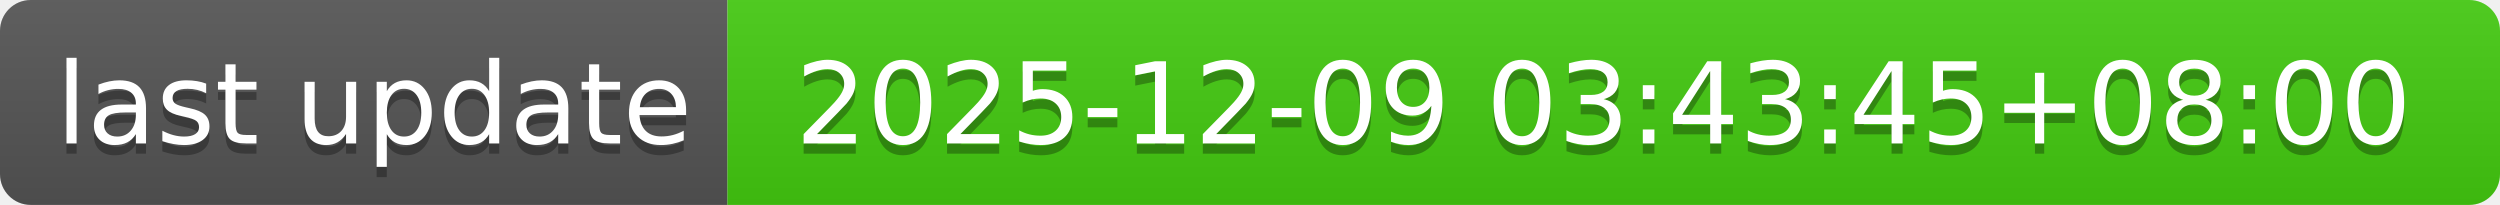
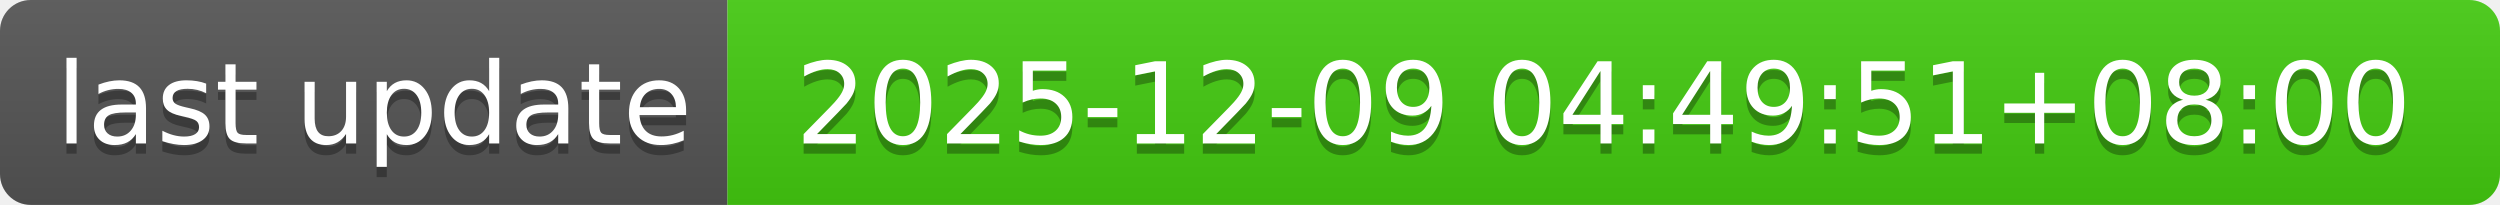
- <svg xmlns="http://www.w3.org/2000/svg" width="244" height="20" role="img" aria-label="last update: 2025-12-09 03:43:45+08:00">
+ <svg xmlns="http://www.w3.org/2000/svg" width="244" height="20" role="img" aria-label="last update: 2025-12-09 04:49:51+08:00">
  <linearGradient id="s" x2="0" y2="100%">
    <stop offset="0" stop-color="#bbb" stop-opacity=".1" />
    <stop offset="1" stop-opacity=".1" />
  </linearGradient>
  <clipPath id="r">
    <rect width="244" height="20" rx="3" fill="#fff" />
  </clipPath>
  <g clip-path="url(#r)">
    <rect width="71" height="20" fill="#555" />
    <rect x="71" width="173" height="20" fill="#4c1" />
    <rect width="244" height="20" fill="url(#s)" />
  </g>
  <g fill="#fff" text-anchor="middle" font-family="Verdana,Geneva,DejaVu Sans,sans-serif" text-rendering="geometricPrecision" font-size="110">
    <text aria-hidden="true" x="365" y="150" fill="#010101" fill-opacity=".3" transform="scale(.1)" textLength="610">last update</text>
    <text x="365" y="140" transform="scale(.1)" fill="#fff" textLength="610">last update</text>
-     <text aria-hidden="true" x="1565" y="150" fill="#010101" fill-opacity=".3" transform="scale(.1)" textLength="1630">2025-12-09 03:43:45+08:00</text>
-     <text x="1565" y="140" transform="scale(.1)" fill="#fff" textLength="1630">2025-12-09 03:43:45+08:00</text>
+     <text aria-hidden="true" x="1565" y="150" fill="#010101" fill-opacity=".3" transform="scale(.1)" textLength="1630">2025-12-09 04:49:51+08:00</text>
+     <text x="1565" y="140" transform="scale(.1)" fill="#fff" textLength="1630">2025-12-09 04:49:51+08:00</text>
  </g>
</svg>
